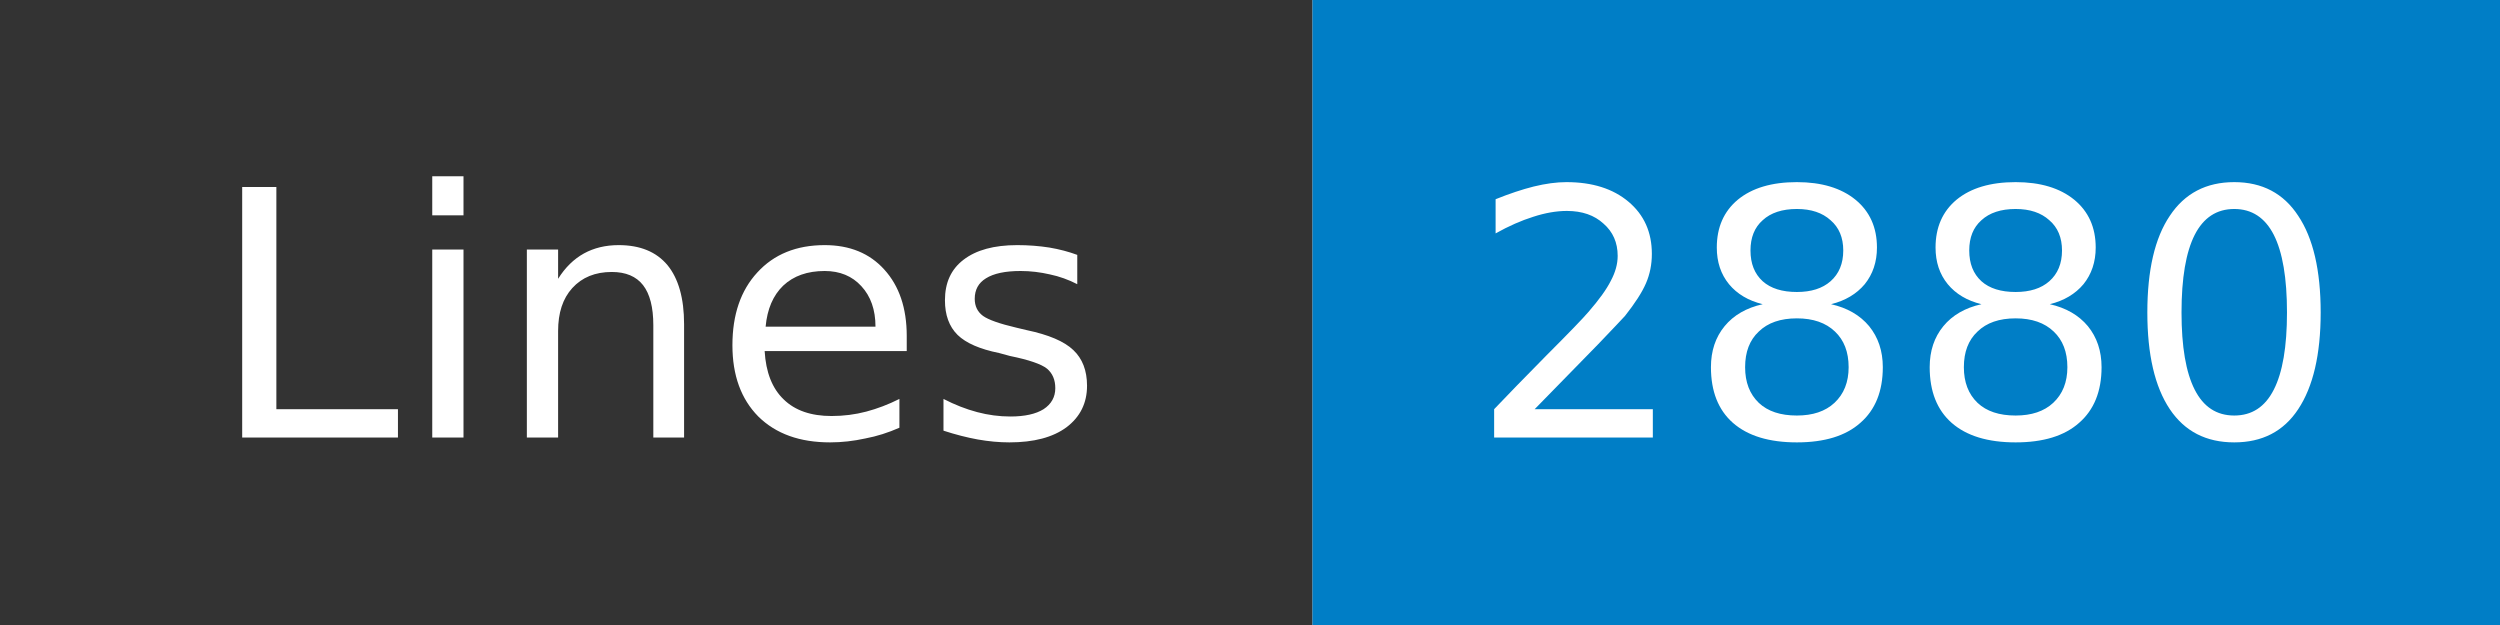
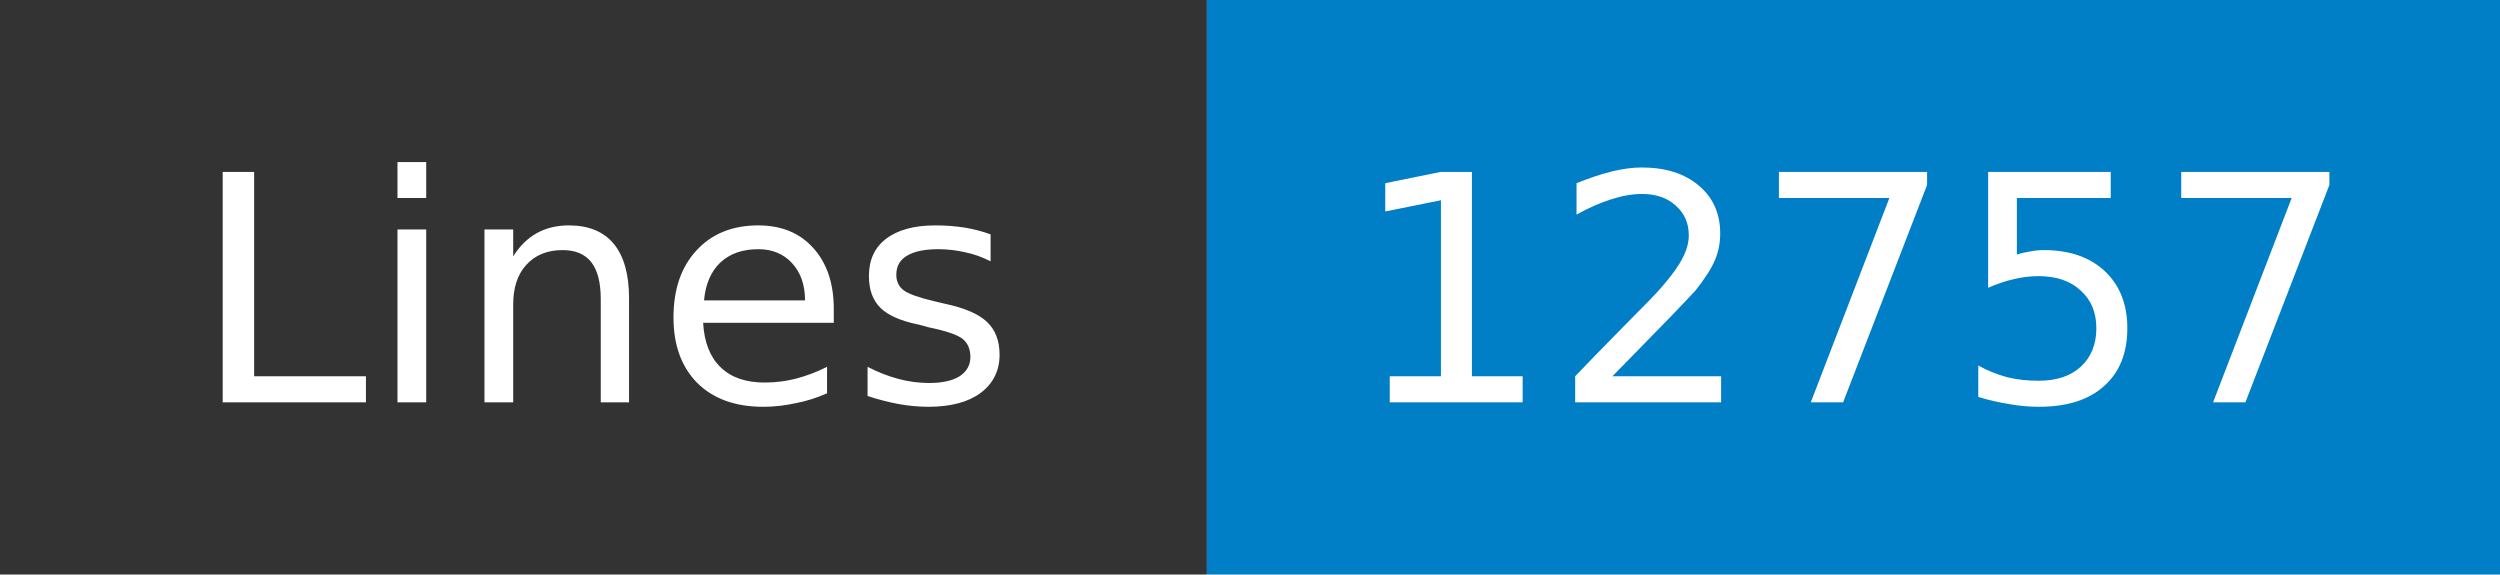
- <svg xmlns="http://www.w3.org/2000/svg" width="80" height="20" role="img" aria-label="Lines: 2880">
+ <svg xmlns="http://www.w3.org/2000/svg" width="87" height="20" role="img" aria-label="Lines: 12757">
  <mask id="anybadge_1">
-     <rect width="80" height="20" fill="#fff" />
+     <rect width="87" height="20" fill="#fff" />
  </mask>
  <g mask="url(#anybadge_1)">
    <path fill="#333" d="M0 0h42v20H0z" />
-     <path fill="#007ec6" d="M42 0h38v20H42z" />
+     <path fill="#007ec6" d="M42 0h45v20H42z" />
  </g>
  <g fill="#fff" text-anchor="middle" font-family="DejaVu Sans,Verdana,Geneva,sans-serif" font-size="11">
    <text x="21.0" y="14">Lines</text>
  </g>
  <g fill="#fff" text-anchor="middle" font-family="DejaVu Sans,Verdana,Geneva,sans-serif" font-size="11">
-     <text x="61.0" y="14">2880</text>
+     <text x="64.5" y="14">12757</text>
  </g>
</svg>
